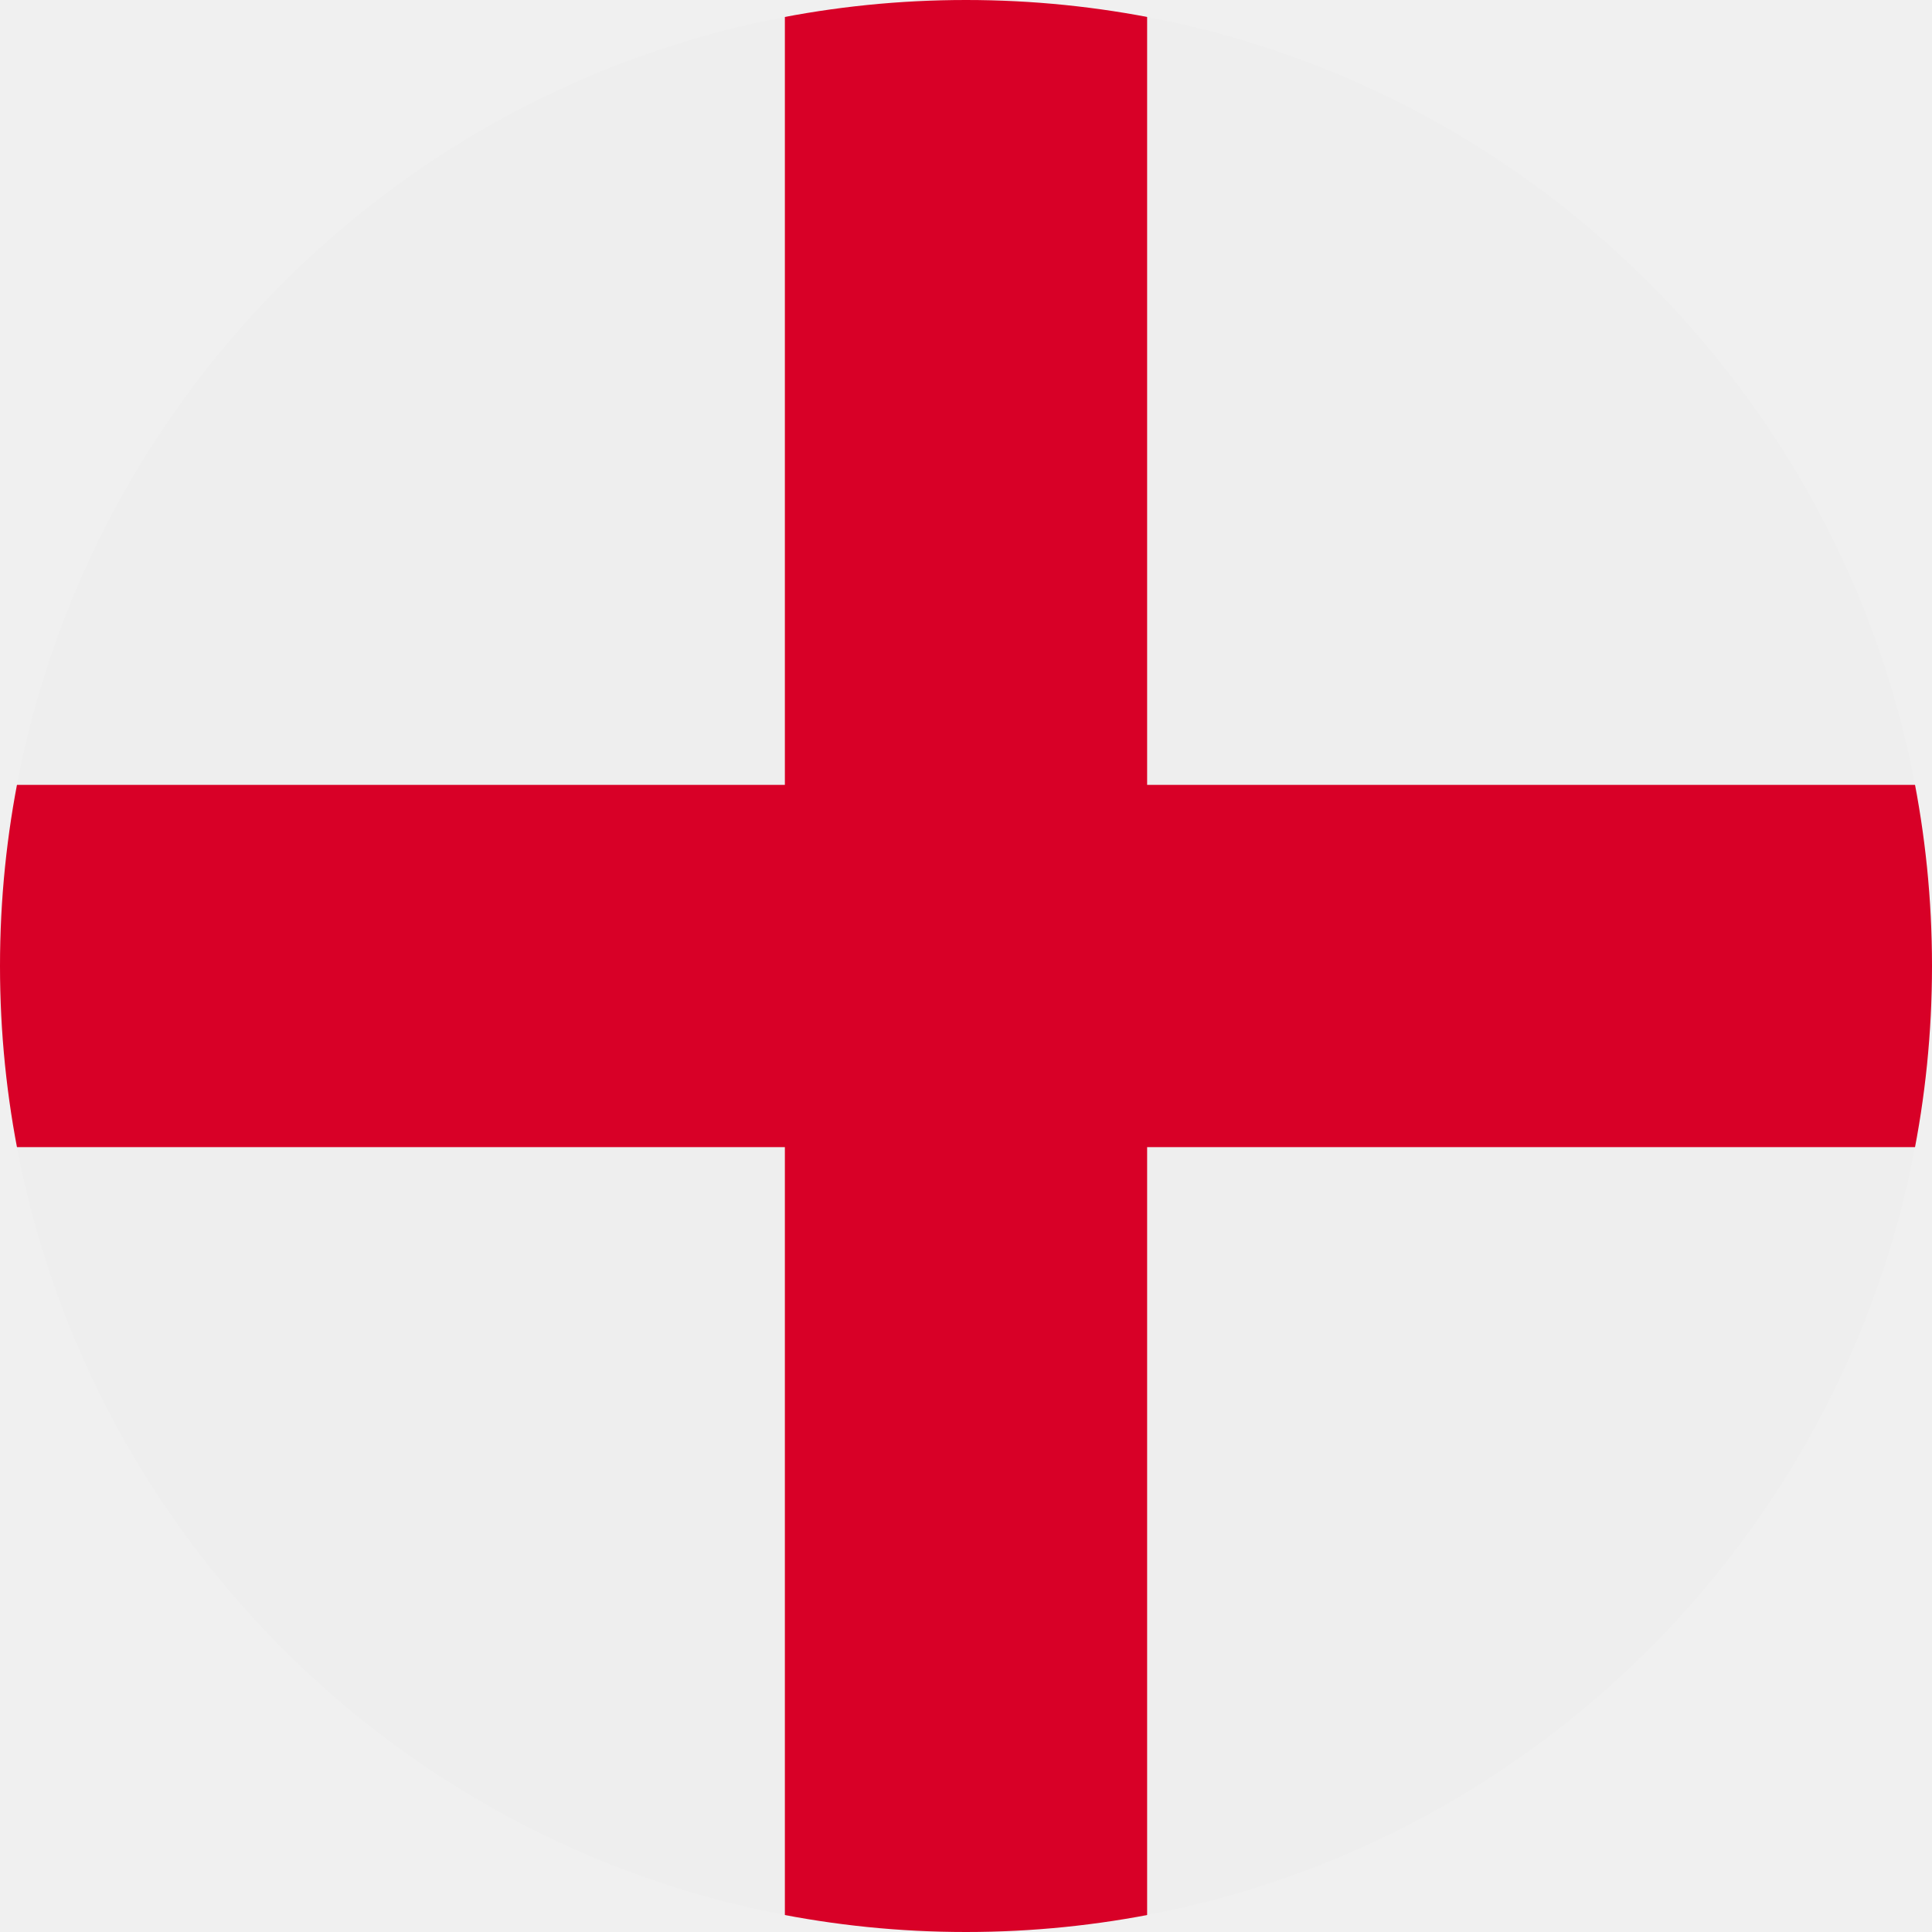
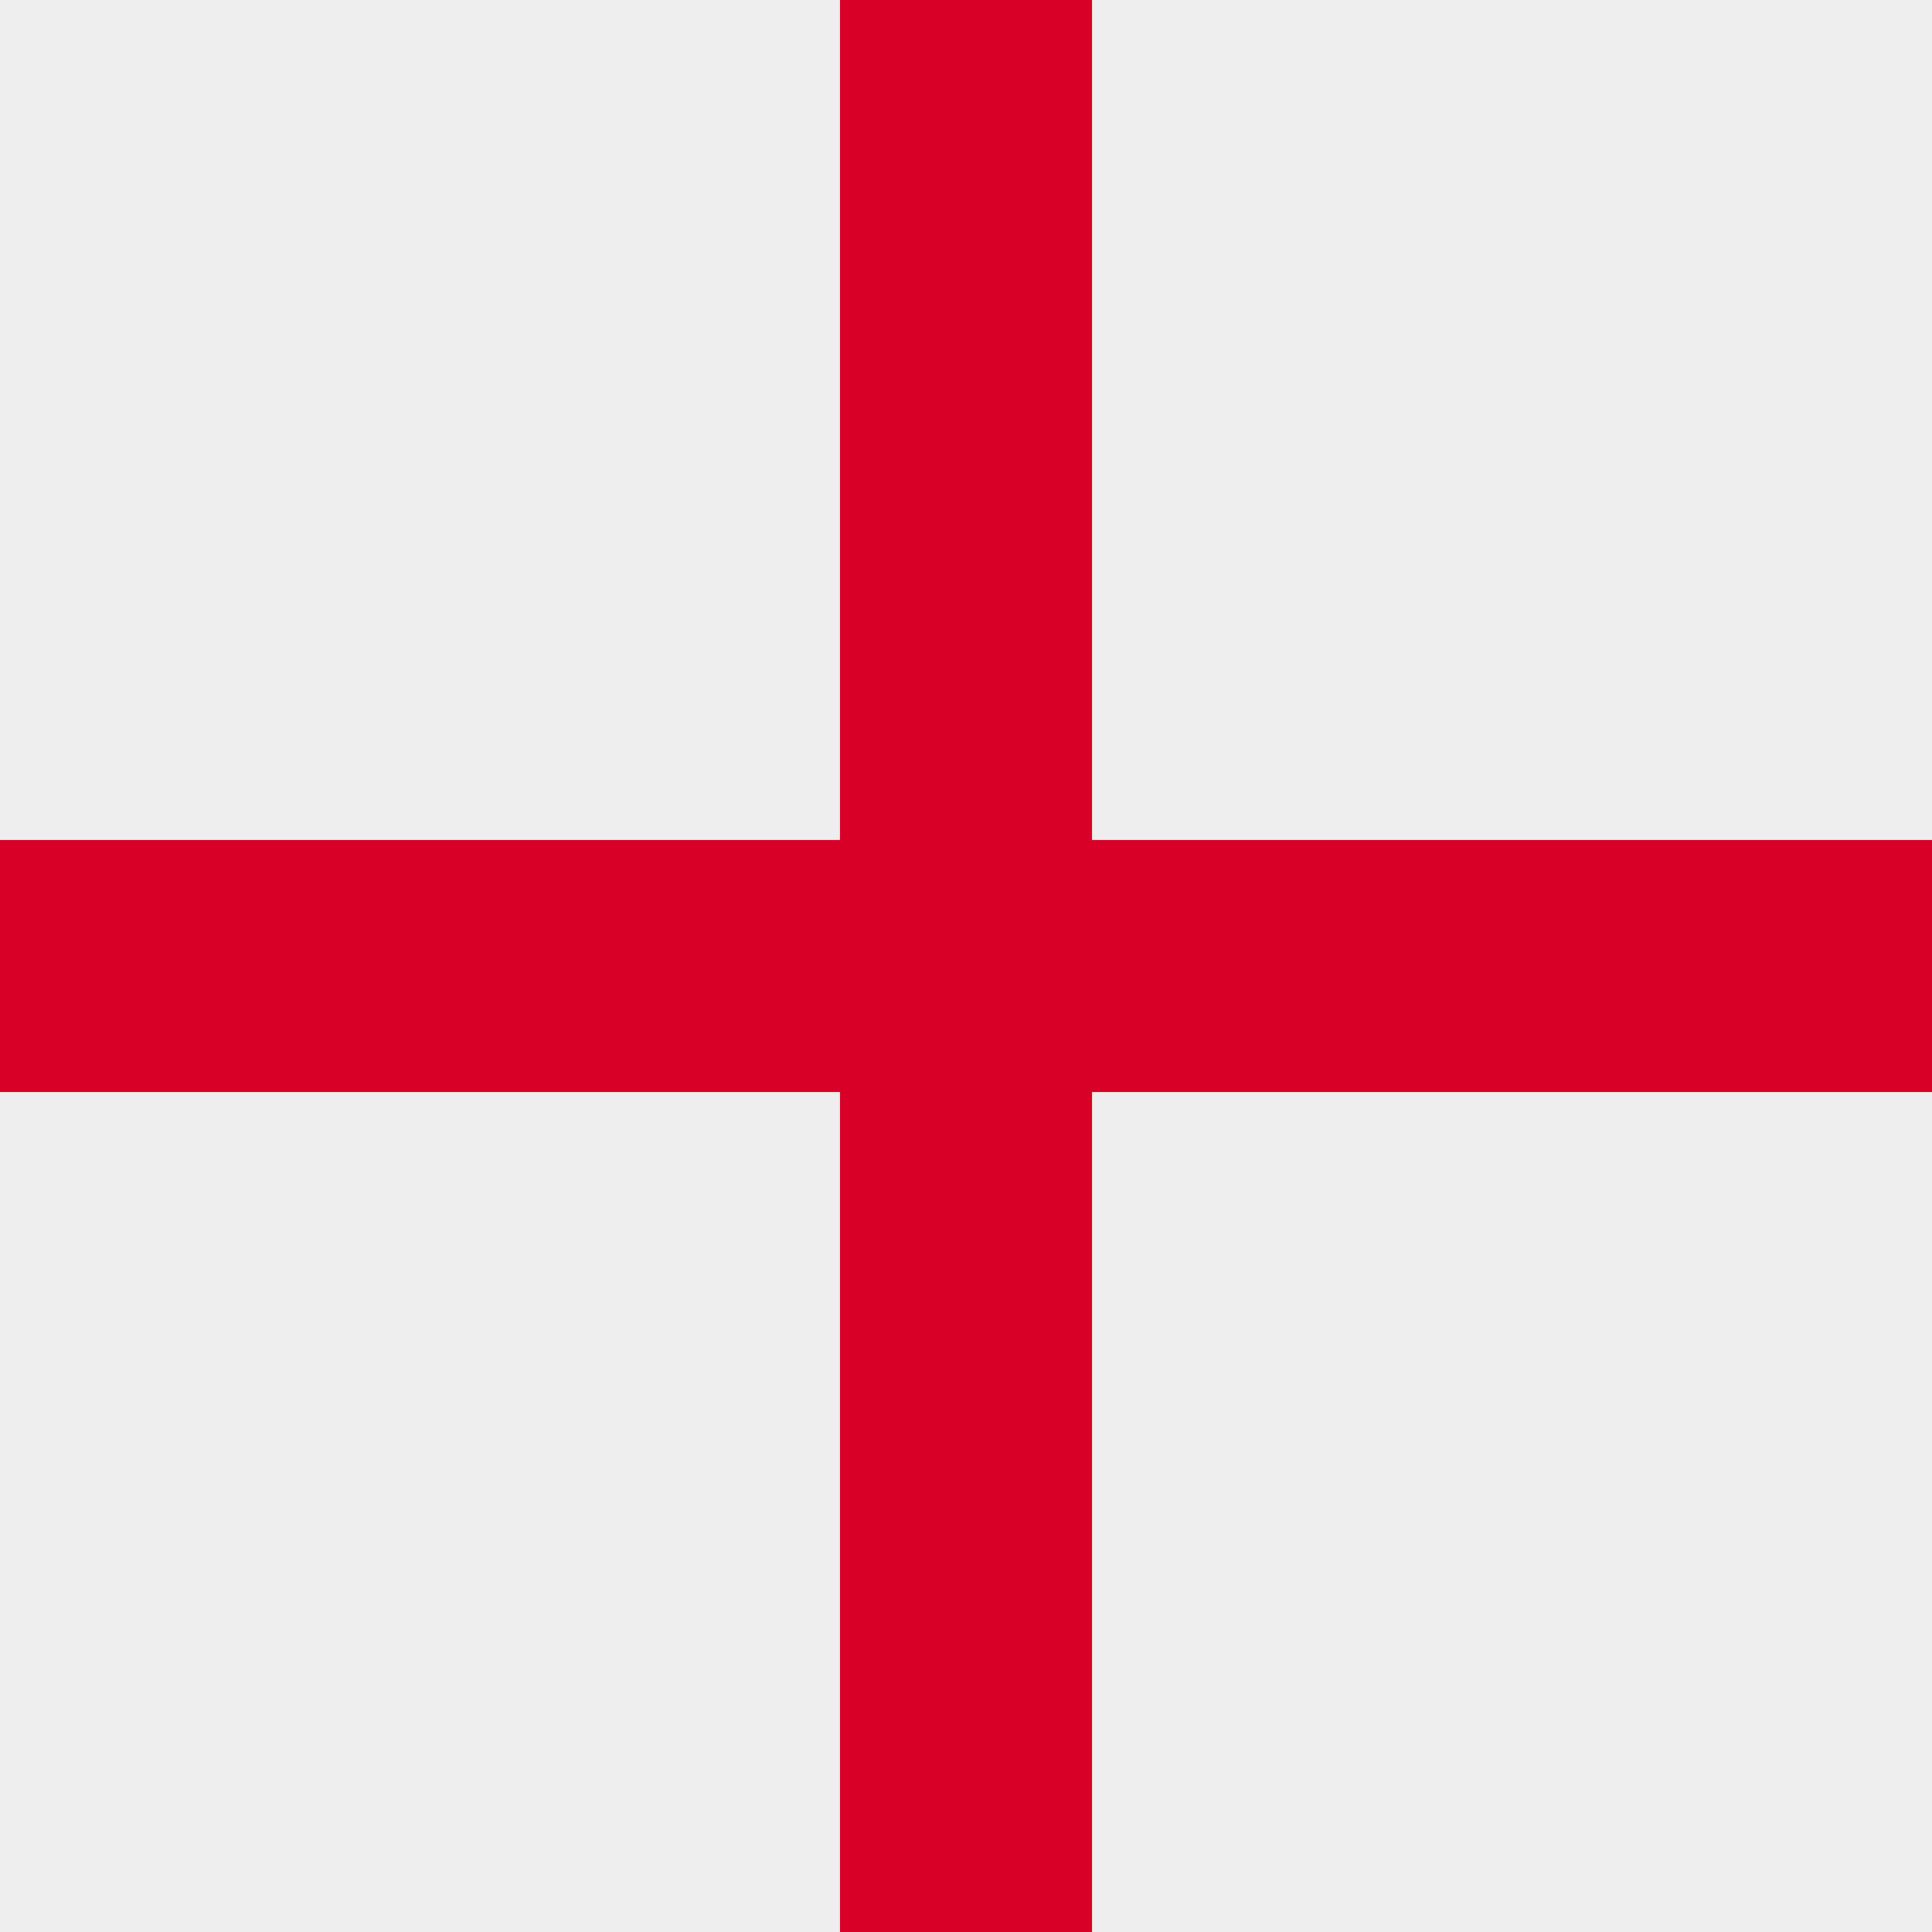
- <svg xmlns="http://www.w3.org/2000/svg" width="512" height="512" viewBox="0 0 512 512">
-   <mask id="a">
-     <circle cx="256" cy="256" r="256" fill="#fff" />
-   </mask>
-   <g mask="url(#a)">
-     <path fill="#eee" d="M0 0h208l48 32 48-32h208v208l-32 48 32 48v208H304l-48-32-48 32H0V304l32-48-32-48Z" />
-     <path fill="#d80027" d="M208 0v208H0v96h208v208h96V304h208v-96H304V0h-96z" />
+ <svg xmlns="http://www.w3.org/2000/svg" width="512" height="512" fill="none">
+   <g clip-path="url(#a)">
+     <path fill="#EEE" d="M0 0h512v512H0z" />
+     <path fill="#D80027" d="M512 289.4v-66.8H289.4V0h-66.8v222.6H0v66.8h222.6V512h66.8V289.4H512Z" />
  </g>
+   <defs>
+     <clipPath id="a">
+       <path fill="#fff" d="M0 0h512v512H0z" />
+     </clipPath>
+   </defs>
</svg>
